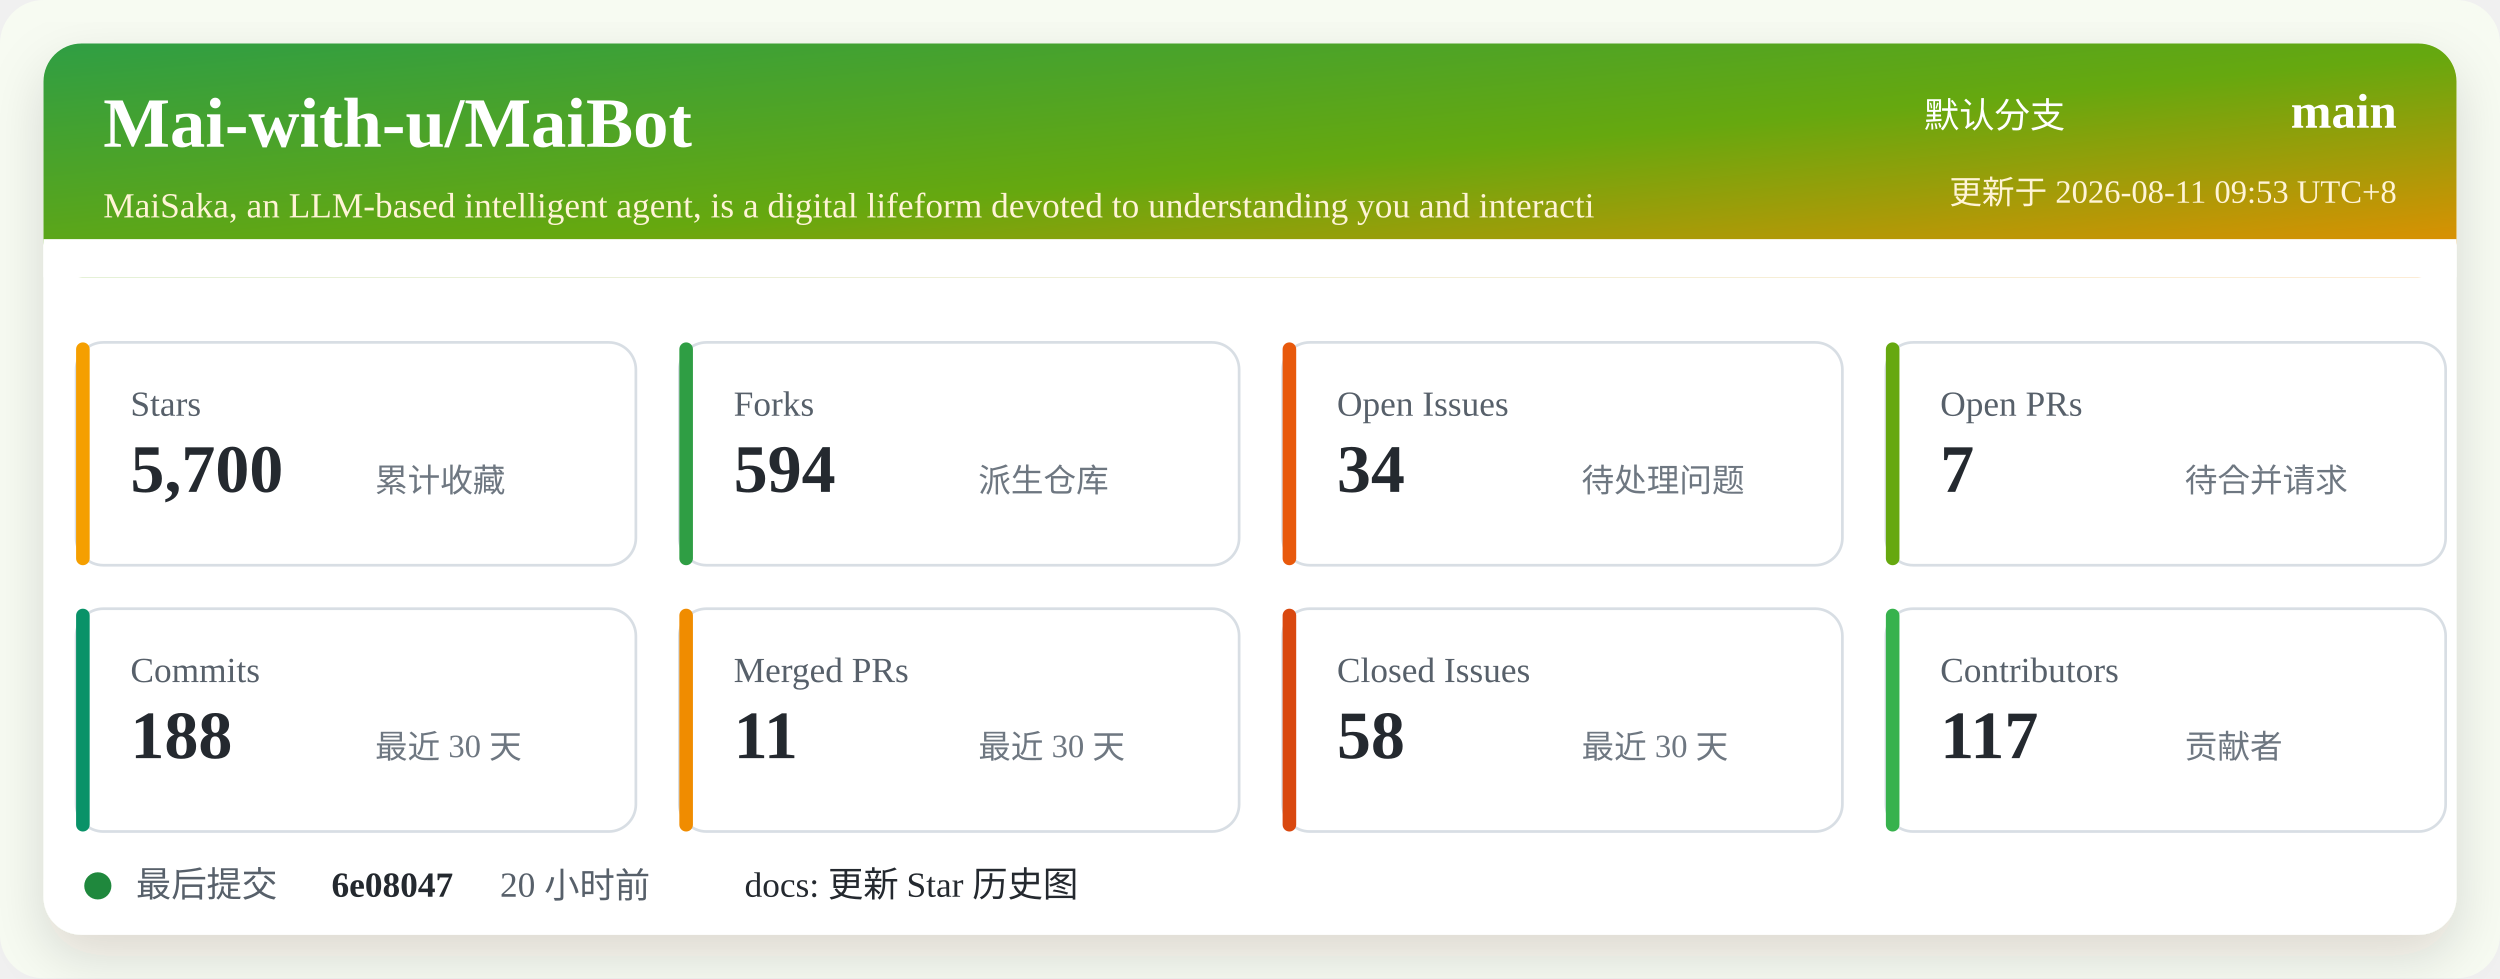
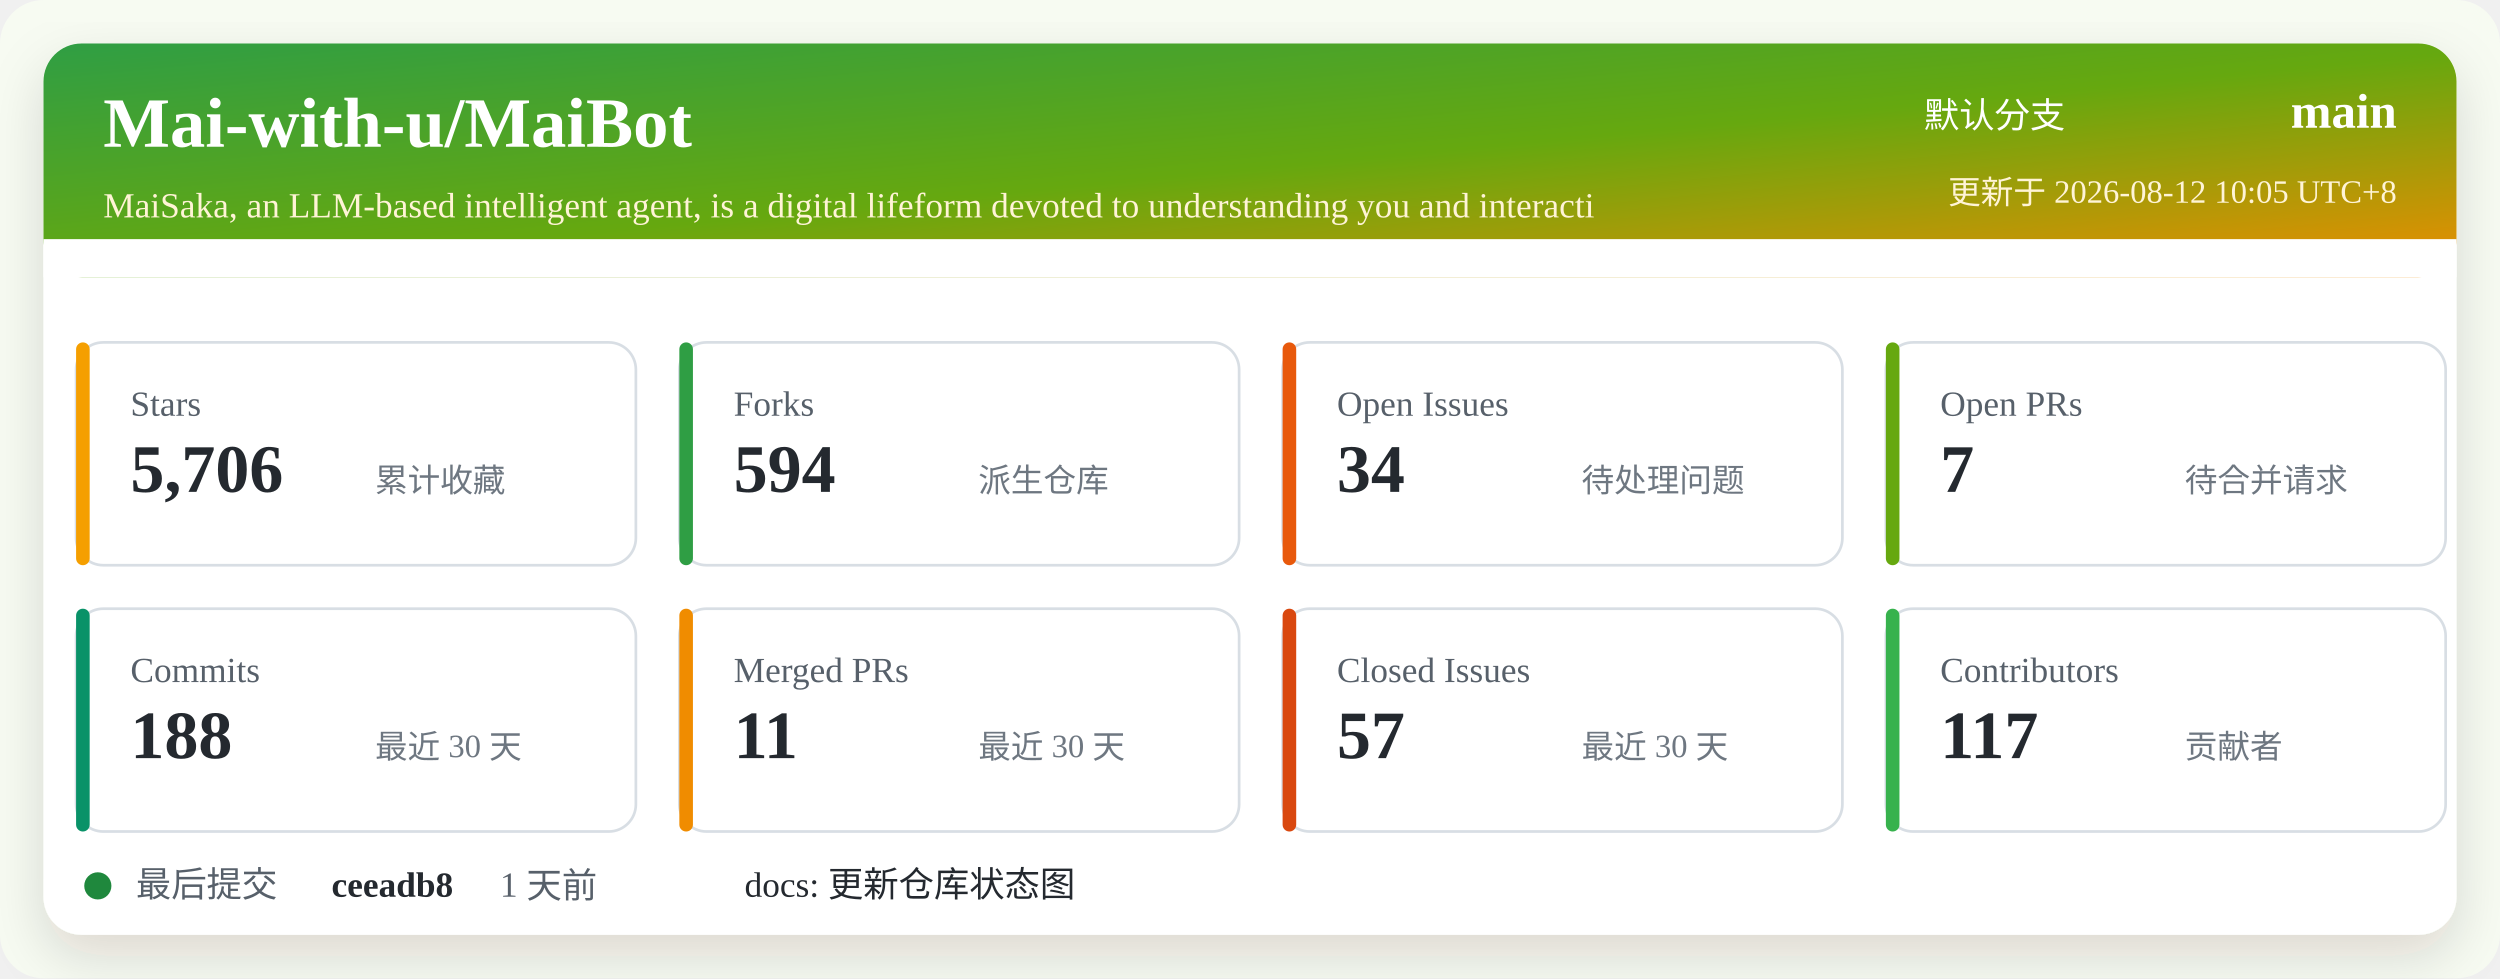
<svg xmlns="http://www.w3.org/2000/svg" width="920" height="360" viewBox="0 0 920 360" role="img" aria-labelledby="title desc">
  <defs>
    <linearGradient id="header" x1="0" x2="1" y1="0" y2="1">
      <stop offset="0%" stop-color="#2f9e44" />
      <stop offset="52%" stop-color="#66a80f" />
      <stop offset="100%" stop-color="#f08c00" />
    </linearGradient>
    <filter id="shadow" x="-5%" y="-5%" width="110%" height="110%">
      <feDropShadow dx="0" dy="8" stdDeviation="10" flood-color="#2b2318" flood-opacity="0.14" />
    </filter>
  </defs>
  <rect width="920" height="360" rx="16" fill="#f7fbf2" />
  <rect x="16" y="16" width="888" height="328" rx="14" fill="#ffffff" filter="url(#shadow)" />
  <rect x="16" y="16" width="888" height="86" rx="14" fill="url(#header)" />
  <path d="M16 88 H904 V102 H16 Z" fill="#ffffff" />
  <text x="38" y="54" fill="#ffffff" font-size="26" font-weight="700">Mai-with-u/MaiBot</text>
  <text x="38" y="80" fill="#fff4d6" font-size="13">MaiSaka, an LLM-based intelligent agent, is a digital lifeform devoted to understanding you and interacti</text>
  <text x="760" y="47" fill="#ffffff" font-size="13" text-anchor="end">默认分支</text>
  <text x="882" y="47" fill="#ffffff" font-size="18" font-weight="700" text-anchor="end">main</text>
-   <text x="882" y="75" fill="#fff4d6" font-size="12" text-anchor="end">更新于 2026-08-11 09:53 UTC+8</text>
+   <text x="882" y="75" fill="#fff4d6" font-size="12" text-anchor="end">更新于 2026-08-12 10:05 UTC+8</text>
  <g transform="translate(28 126)">
    <rect width="206" height="82" rx="10" fill="#ffffff" stroke="#d8dee4" />
    <rect x="0" y="0" width="5" height="82" rx="2.5" fill="#f59f00" />
    <text x="20" y="27" fill="#57606a" font-size="13">Stars</text>
-     <text x="20" y="55" fill="#24292f" font-size="25" font-weight="700">5,700</text>
+     <text x="20" y="55" fill="#24292f" font-size="25" font-weight="700">5,706</text>
    <text x="110" y="55" fill="#6e7781" font-size="12">累计收藏</text>
  </g>
  <g transform="translate(250 126)">
    <rect width="206" height="82" rx="10" fill="#ffffff" stroke="#d8dee4" />
    <rect x="0" y="0" width="5" height="82" rx="2.5" fill="#2f9e44" />
    <text x="20" y="27" fill="#57606a" font-size="13">Forks</text>
    <text x="20" y="55" fill="#24292f" font-size="25" font-weight="700">594</text>
    <text x="110" y="55" fill="#6e7781" font-size="12">派生仓库</text>
  </g>
  <g transform="translate(472 126)">
    <rect width="206" height="82" rx="10" fill="#ffffff" stroke="#d8dee4" />
    <rect x="0" y="0" width="5" height="82" rx="2.5" fill="#e8590c" />
    <text x="20" y="27" fill="#57606a" font-size="13">Open Issues</text>
    <text x="20" y="55" fill="#24292f" font-size="25" font-weight="700">34</text>
    <text x="110" y="55" fill="#6e7781" font-size="12">待处理问题</text>
  </g>
  <g transform="translate(694 126)">
    <rect width="206" height="82" rx="10" fill="#ffffff" stroke="#d8dee4" />
    <rect x="0" y="0" width="5" height="82" rx="2.5" fill="#66a80f" />
    <text x="20" y="27" fill="#57606a" font-size="13">Open PRs</text>
    <text x="20" y="55" fill="#24292f" font-size="25" font-weight="700">7</text>
    <text x="110" y="55" fill="#6e7781" font-size="12">待合并请求</text>
  </g>
  <g transform="translate(28 224)">
    <rect width="206" height="82" rx="10" fill="#ffffff" stroke="#d8dee4" />
    <rect x="0" y="0" width="5" height="82" rx="2.5" fill="#099268" />
    <text x="20" y="27" fill="#57606a" font-size="13">Commits</text>
    <text x="20" y="55" fill="#24292f" font-size="25" font-weight="700">188</text>
    <text x="110" y="55" fill="#6e7781" font-size="12">最近 30 天</text>
  </g>
  <g transform="translate(250 224)">
    <rect width="206" height="82" rx="10" fill="#ffffff" stroke="#d8dee4" />
    <rect x="0" y="0" width="5" height="82" rx="2.5" fill="#f08c00" />
    <text x="20" y="27" fill="#57606a" font-size="13">Merged PRs</text>
    <text x="20" y="55" fill="#24292f" font-size="25" font-weight="700">11</text>
    <text x="110" y="55" fill="#6e7781" font-size="12">最近 30 天</text>
  </g>
  <g transform="translate(472 224)">
    <rect width="206" height="82" rx="10" fill="#ffffff" stroke="#d8dee4" />
    <rect x="0" y="0" width="5" height="82" rx="2.5" fill="#d9480f" />
    <text x="20" y="27" fill="#57606a" font-size="13">Closed Issues</text>
-     <text x="20" y="55" fill="#24292f" font-size="25" font-weight="700">58</text>
+     <text x="20" y="55" fill="#24292f" font-size="25" font-weight="700">57</text>
    <text x="110" y="55" fill="#6e7781" font-size="12">最近 30 天</text>
  </g>
  <g transform="translate(694 224)">
    <rect width="206" height="82" rx="10" fill="#ffffff" stroke="#d8dee4" />
    <rect x="0" y="0" width="5" height="82" rx="2.5" fill="#37b24d" />
    <text x="20" y="27" fill="#57606a" font-size="13">Contributors</text>
    <text x="20" y="55" fill="#24292f" font-size="25" font-weight="700">117</text>
    <text x="110" y="55" fill="#6e7781" font-size="12">贡献者</text>
  </g>
  <g transform="translate(28 318)">
    <circle cx="8" cy="8" r="5" fill="#1f883d" />
    <text x="22" y="12" fill="#57606a" font-size="13">最后提交</text>
-     <text x="94" y="12" fill="#24292f" font-size="13" font-weight="700">6e08047</text>
-     <text x="156" y="12" fill="#57606a" font-size="13">20 小时前</text>
-     <text x="246" y="12" fill="#24292f" font-size="13">docs: 更新 Star 历史图</text>
+     <text x="94" y="12" fill="#24292f" font-size="13" font-weight="700">ceeadb8</text>
+     <text x="156" y="12" fill="#57606a" font-size="13">1 天前</text>
+     <text x="246" y="12" fill="#24292f" font-size="13">docs: 更新仓库状态图</text>
  </g>
</svg>
